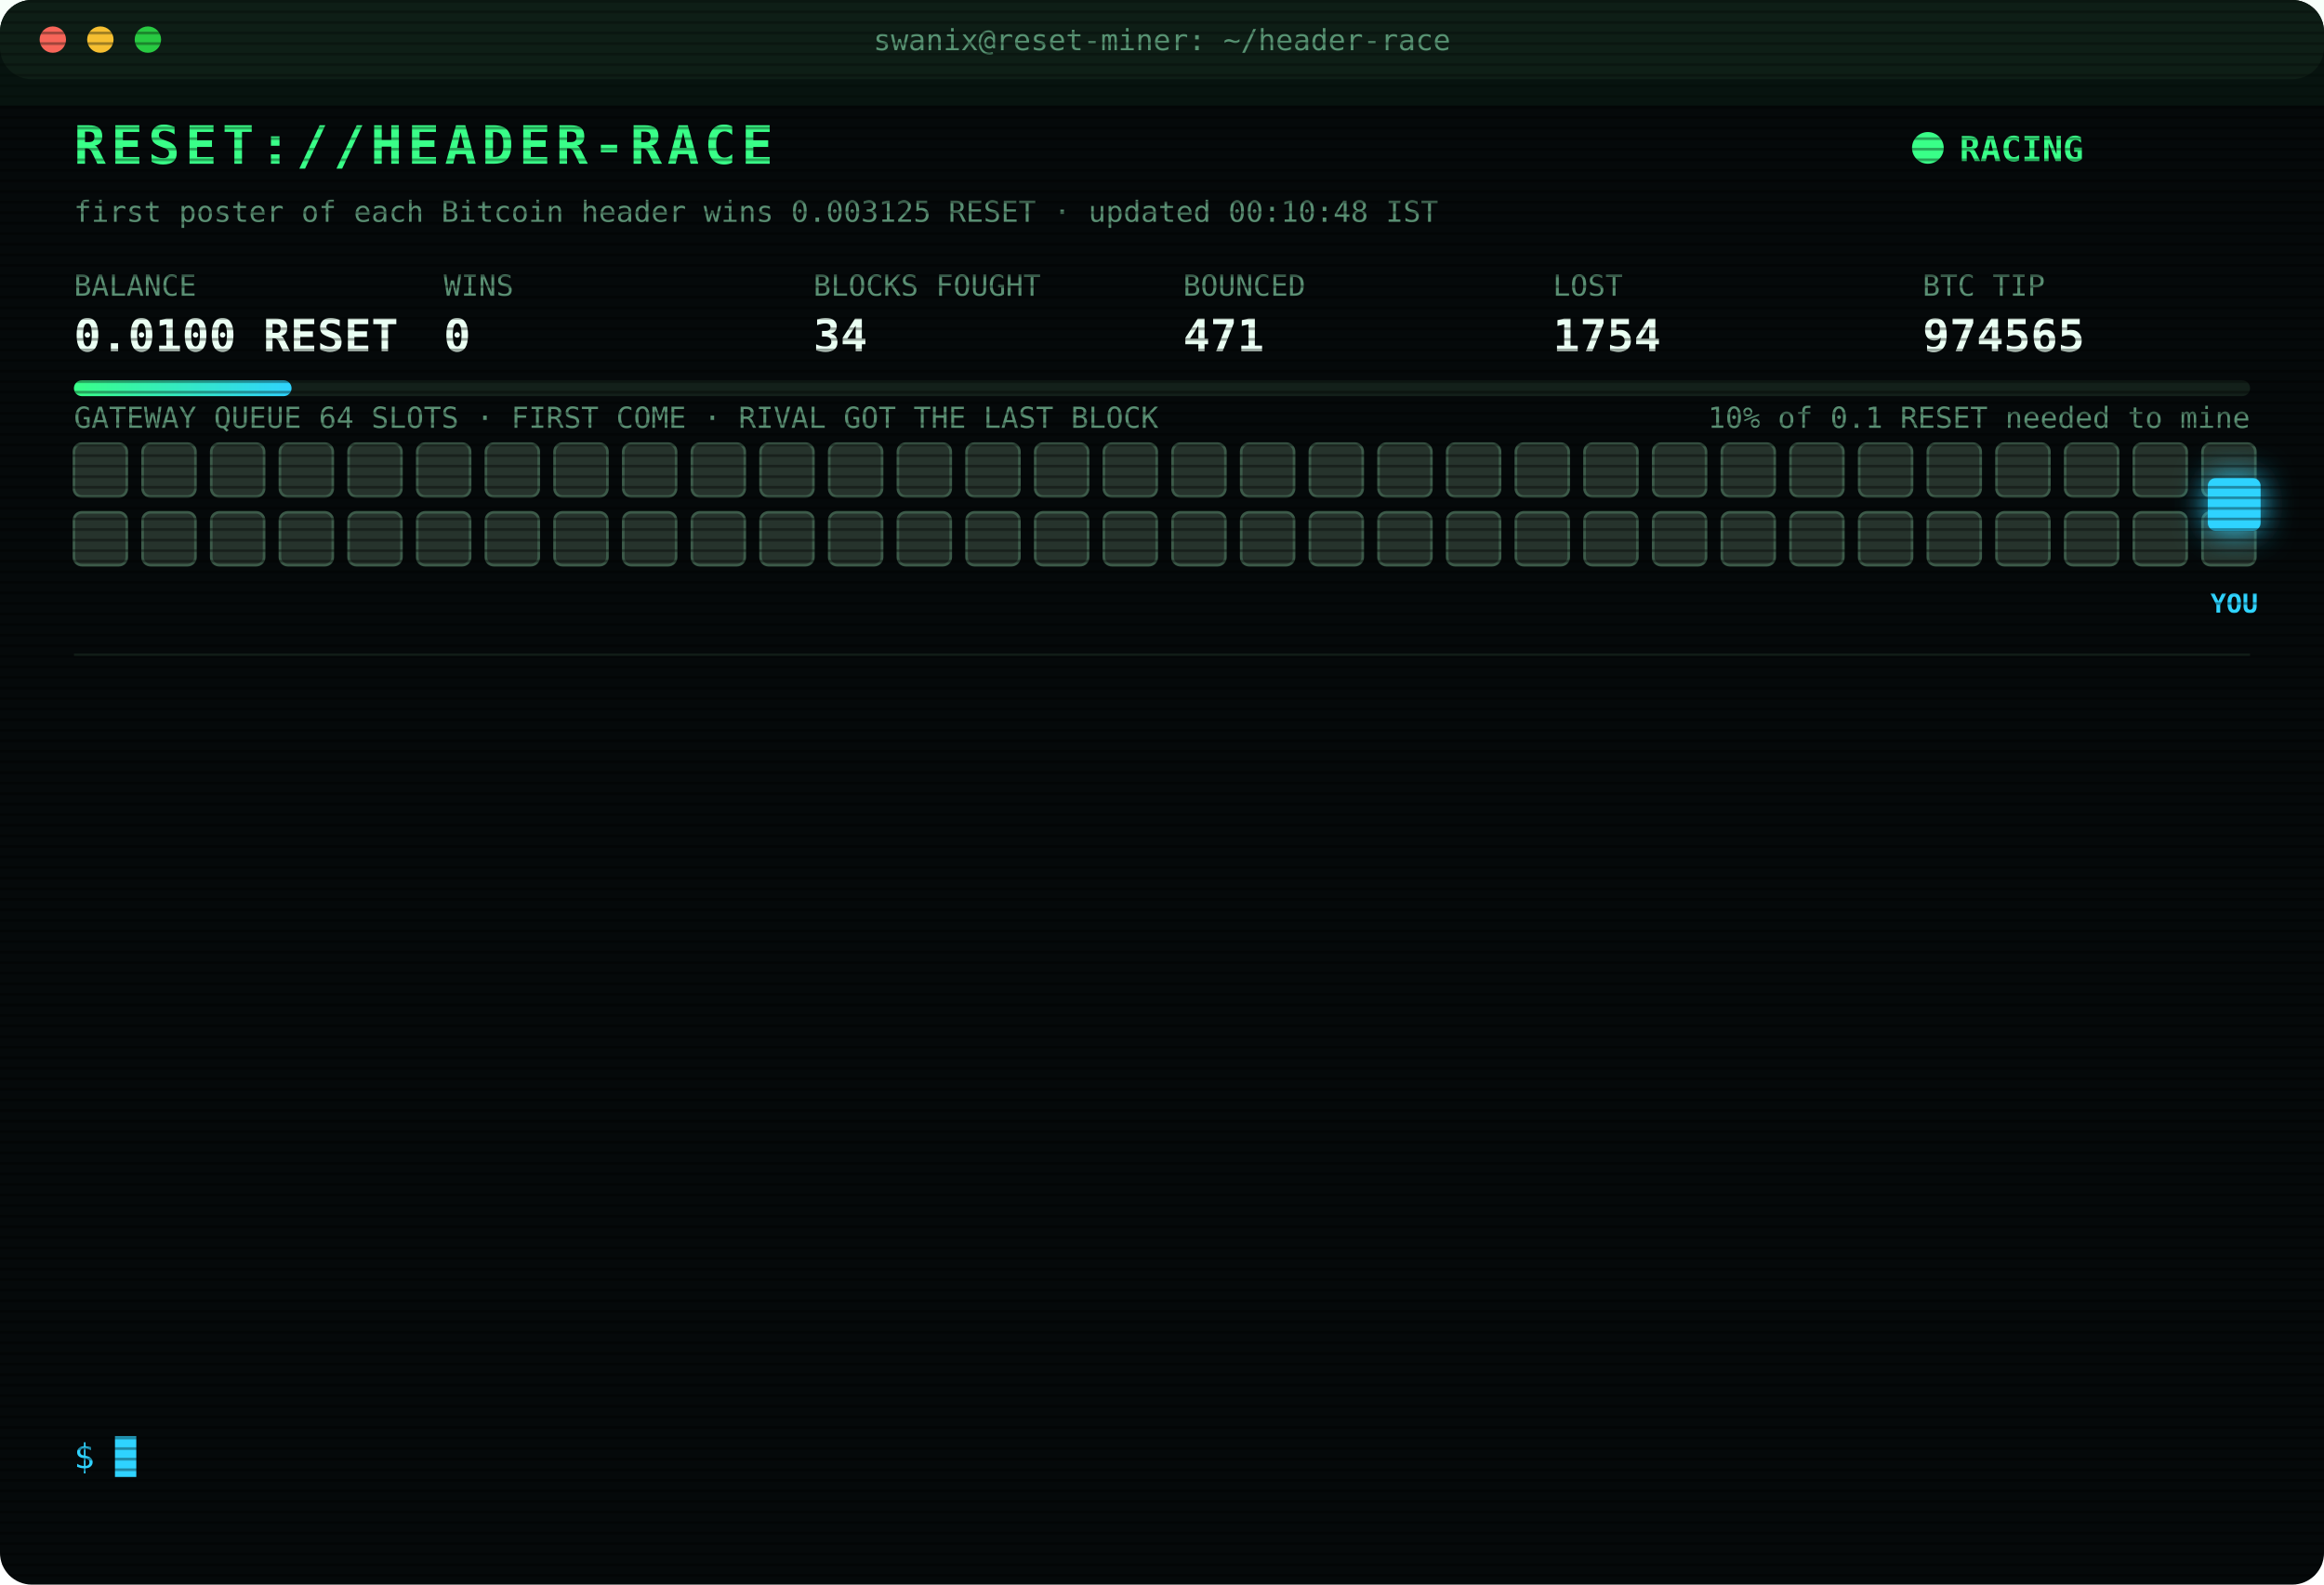
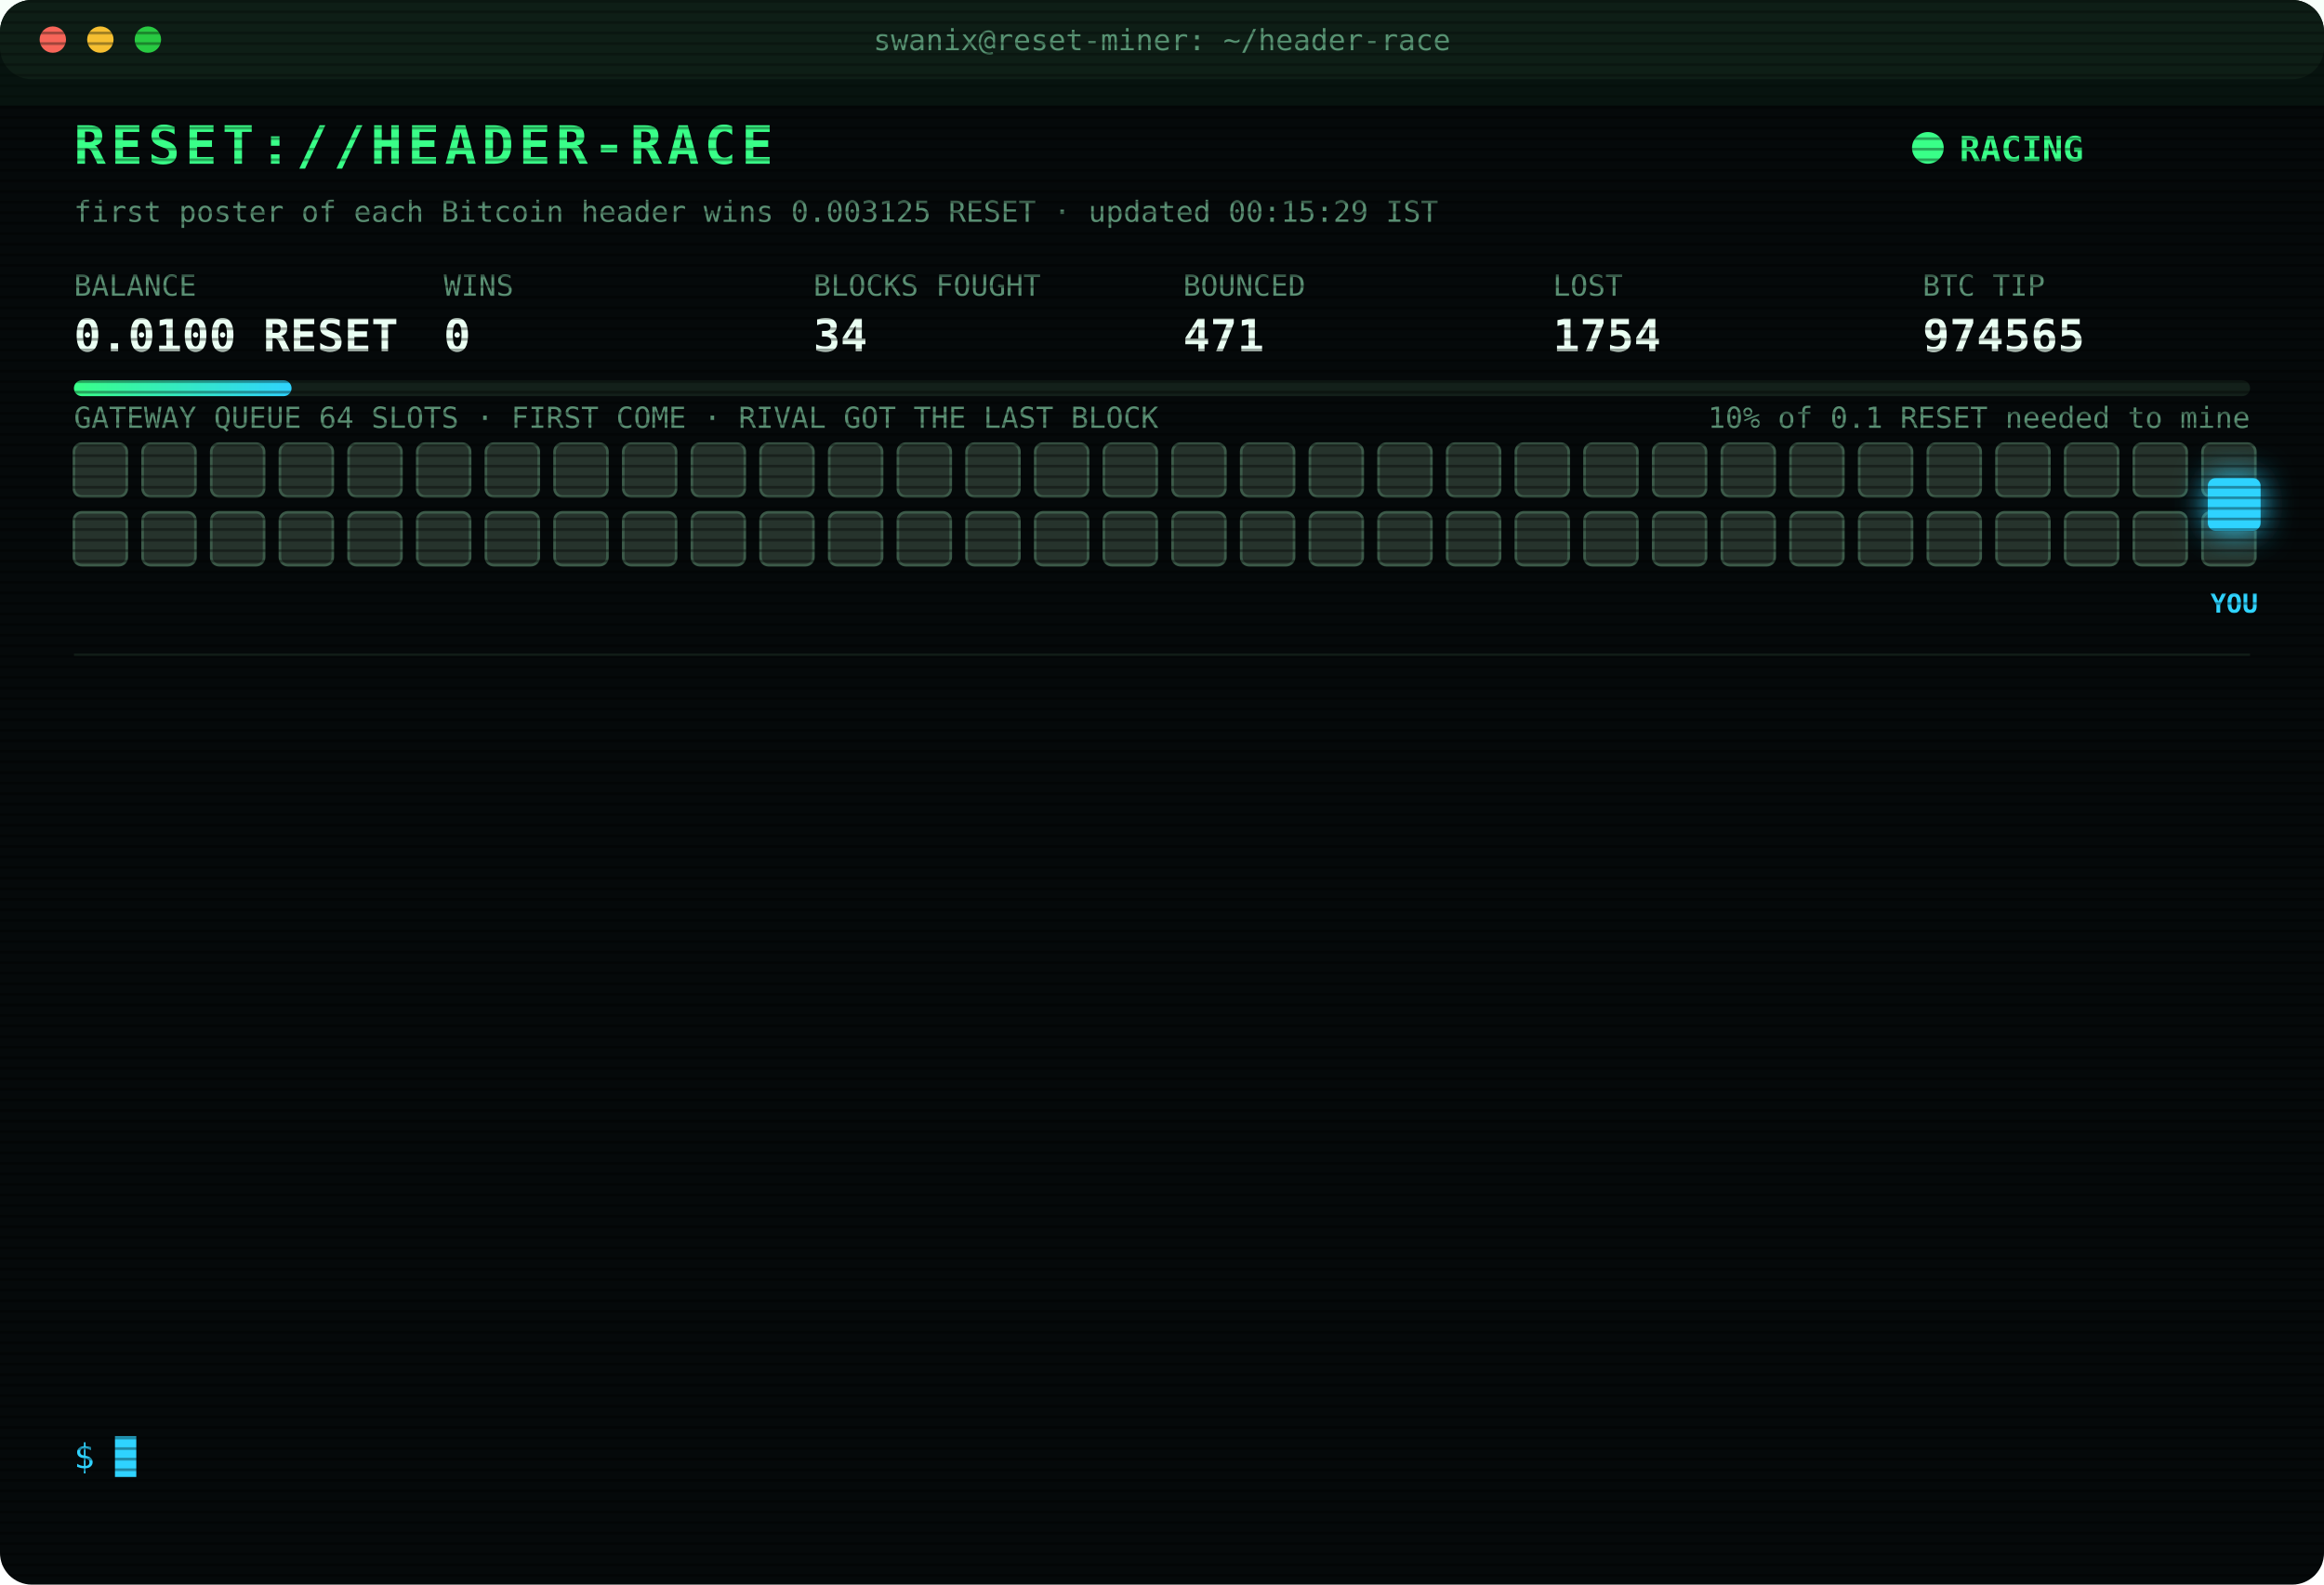
<svg xmlns="http://www.w3.org/2000/svg" width="880" height="600" viewBox="0 0 880 600" font-family="ui-monospace,SFMono-Regular,Menlo,Consolas,monospace">
  <style>
text{font-size:13px;fill:#7CFFB2}
.title{font-size:20px;font-weight:700;fill:#39FF88;letter-spacing:2px;animation:glitch 3s infinite steps(1)}
.sub{fill:#2fd3ff}.k{fill:#5a8f73;font-size:11px}.v{font-size:17px;font-weight:700;fill:#eafff3}
.ts{fill:#3f6b56}.boot{fill:#2fd3ff}.dim{fill:#5a8f73}.bad{fill:#ff4d6d}.warn{fill:#ffd23f}.mag{fill:#ff5cf0}.win{fill:#39FF88;font-weight:700}
.tag{font-size:10px;fill:#2fd3ff;font-weight:700}
.rival{fill:#26332c;stroke:#3c5a49;animation:jam 1.2s infinite alternate}
.idle{fill:#141c18;stroke:#22302a;animation:breathe 4s infinite}
.me{fill:#2fd3ff;filter:drop-shadow(0 0 6px #2fd3ff)}
.hover{animation:nudge 1.1s infinite ease-in-out}.bounce{animation:kick 1.4s infinite}
.ln{opacity:0;animation:in .4s forwards}
.cur{animation:blink 1s infinite steps(1)}
.scan{animation:scan 6s infinite linear}
.led{animation:blink 1.4s infinite}
@keyframes in{from{opacity:0;transform:translateX(-6px)}to{opacity:1;transform:none}}
@keyframes blink{50%{opacity:0}}
@keyframes jam{to{fill:#33463b}}
@keyframes breathe{50%{opacity:.4}}
@keyframes nudge{50%{transform:translateX(-10px)}}
@keyframes kick{0%,100%{transform:none}30%{transform:translateX(-14px)}55%{transform:translateX(10px) translateY(-6px)}}
@keyframes glitch{0%,92%{transform:none}93%{transform:translateX(2px);fill:#ff4d6d}95%{transform:translateX(-2px);fill:#2fd3ff}97%{transform:none}}
@keyframes scan{from{transform:translateY(-40px)}to{transform:translateY(600px)}}
</style>
  <defs>
    <pattern id="sl" width="4" height="4" patternUnits="userSpaceOnUse">
      <rect width="4" height="1" fill="#000" opacity=".35" />
    </pattern>
    <linearGradient id="bar">
      <stop offset="0" stop-color="#39FF88" />
      <stop offset="1" stop-color="#2fd3ff" />
    </linearGradient>
  </defs>
  <rect width="880" height="600" rx="12" fill="#05090a" />
  <rect width="880" height="30" rx="12" fill="#0d1512" />
  <circle cx="20" cy="15" r="5" fill="#ff5f57" />
  <circle cx="38" cy="15" r="5" fill="#febc2e" />
  <circle cx="56" cy="15" r="5" fill="#28c840" />
  <text x="440" y="19" text-anchor="middle" class="k">swanix@reset-miner: ~/header-race</text>
  <text x="28" y="62" class="title">RESET://HEADER-RACE</text>
  <circle class="led" cx="730" cy="56" r="6" fill="#39FF88" />
  <text x="742" y="61" class="win">RACING</text>
-   <text x="28" y="84" class="k">first poster of each Bitcoin header wins 0.003125 RESET · updated 00:10:48 IST</text>
+   <text x="28" y="84" class="k">first poster of each Bitcoin header wins 0.003125 RESET · updated 00:15:29 IST</text>
  <text x="28" y="112" class="k">BALANCE</text>
  <text x="28" y="133" class="v">0.0100 RESET</text>
  <text x="168" y="112" class="k">WINS</text>
  <text x="168" y="133" class="v">0</text>
  <text x="308" y="112" class="k">BLOCKS FOUGHT</text>
  <text x="308" y="133" class="v">34</text>
  <text x="448" y="112" class="k">BOUNCED</text>
  <text x="448" y="133" class="v">471</text>
  <text x="588" y="112" class="k">LOST</text>
  <text x="588" y="133" class="v">1754</text>
  <text x="728" y="112" class="k">BTC TIP</text>
  <text x="728" y="133" class="v">974565</text>
  <rect x="28" y="144" width="824" height="6" rx="3" fill="#13201a" />
  <rect x="28" y="144" width="82.4" height="6" rx="3" fill="url(#bar)" />
  <text x="852" y="162" text-anchor="end" class="k">10% of 0.1 RESET needed to mine</text>
  <text x="28" y="162" class="k">GATEWAY QUEUE 64 SLOTS · FIRST COME · RIVAL GOT THE LAST BLOCK</text>
  <rect class="rival" x="28" y="168" width="20" height="20" rx="3" style="animation-delay:0.00s" />
  <rect class="rival" x="54" y="168" width="20" height="20" rx="3" style="animation-delay:0.05s" />
  <rect class="rival" x="80" y="168" width="20" height="20" rx="3" style="animation-delay:0.10s" />
  <rect class="rival" x="106" y="168" width="20" height="20" rx="3" style="animation-delay:0.15s" />
  <rect class="rival" x="132" y="168" width="20" height="20" rx="3" style="animation-delay:0.20s" />
  <rect class="rival" x="158" y="168" width="20" height="20" rx="3" style="animation-delay:0.25s" />
  <rect class="rival" x="184" y="168" width="20" height="20" rx="3" style="animation-delay:0.30s" />
  <rect class="rival" x="210" y="168" width="20" height="20" rx="3" style="animation-delay:0.35s" />
  <rect class="rival" x="236" y="168" width="20" height="20" rx="3" style="animation-delay:0.40s" />
  <rect class="rival" x="262" y="168" width="20" height="20" rx="3" style="animation-delay:0.45s" />
  <rect class="rival" x="288" y="168" width="20" height="20" rx="3" style="animation-delay:0.50s" />
  <rect class="rival" x="314" y="168" width="20" height="20" rx="3" style="animation-delay:0.55s" />
  <rect class="rival" x="340" y="168" width="20" height="20" rx="3" style="animation-delay:0.60s" />
  <rect class="rival" x="366" y="168" width="20" height="20" rx="3" style="animation-delay:0.65s" />
  <rect class="rival" x="392" y="168" width="20" height="20" rx="3" style="animation-delay:0.70s" />
  <rect class="rival" x="418" y="168" width="20" height="20" rx="3" style="animation-delay:0.75s" />
  <rect class="rival" x="444" y="168" width="20" height="20" rx="3" style="animation-delay:0.80s" />
  <rect class="rival" x="470" y="168" width="20" height="20" rx="3" style="animation-delay:0.85s" />
  <rect class="rival" x="496" y="168" width="20" height="20" rx="3" style="animation-delay:0.90s" />
  <rect class="rival" x="522" y="168" width="20" height="20" rx="3" style="animation-delay:0.95s" />
  <rect class="rival" x="548" y="168" width="20" height="20" rx="3" style="animation-delay:1.00s" />
  <rect class="rival" x="574" y="168" width="20" height="20" rx="3" style="animation-delay:1.05s" />
  <rect class="rival" x="600" y="168" width="20" height="20" rx="3" style="animation-delay:1.10s" />
  <rect class="rival" x="626" y="168" width="20" height="20" rx="3" style="animation-delay:1.15s" />
  <rect class="rival" x="652" y="168" width="20" height="20" rx="3" style="animation-delay:1.20s" />
  <rect class="rival" x="678" y="168" width="20" height="20" rx="3" style="animation-delay:1.25s" />
  <rect class="rival" x="704" y="168" width="20" height="20" rx="3" style="animation-delay:1.30s" />
  <rect class="rival" x="730" y="168" width="20" height="20" rx="3" style="animation-delay:1.35s" />
  <rect class="rival" x="756" y="168" width="20" height="20" rx="3" style="animation-delay:1.40s" />
  <rect class="rival" x="782" y="168" width="20" height="20" rx="3" style="animation-delay:1.45s" />
  <rect class="rival" x="808" y="168" width="20" height="20" rx="3" style="animation-delay:1.50s" />
  <rect class="rival" x="834" y="168" width="20" height="20" rx="3" style="animation-delay:1.55s" />
  <rect class="rival" x="28" y="194" width="20" height="20" rx="3" style="animation-delay:1.60s" />
  <rect class="rival" x="54" y="194" width="20" height="20" rx="3" style="animation-delay:1.65s" />
  <rect class="rival" x="80" y="194" width="20" height="20" rx="3" style="animation-delay:1.70s" />
  <rect class="rival" x="106" y="194" width="20" height="20" rx="3" style="animation-delay:1.75s" />
  <rect class="rival" x="132" y="194" width="20" height="20" rx="3" style="animation-delay:1.80s" />
  <rect class="rival" x="158" y="194" width="20" height="20" rx="3" style="animation-delay:1.85s" />
  <rect class="rival" x="184" y="194" width="20" height="20" rx="3" style="animation-delay:1.90s" />
  <rect class="rival" x="210" y="194" width="20" height="20" rx="3" style="animation-delay:1.95s" />
  <rect class="rival" x="236" y="194" width="20" height="20" rx="3" style="animation-delay:2.00s" />
  <rect class="rival" x="262" y="194" width="20" height="20" rx="3" style="animation-delay:2.05s" />
  <rect class="rival" x="288" y="194" width="20" height="20" rx="3" style="animation-delay:2.10s" />
  <rect class="rival" x="314" y="194" width="20" height="20" rx="3" style="animation-delay:2.15s" />
  <rect class="rival" x="340" y="194" width="20" height="20" rx="3" style="animation-delay:2.20s" />
  <rect class="rival" x="366" y="194" width="20" height="20" rx="3" style="animation-delay:2.25s" />
  <rect class="rival" x="392" y="194" width="20" height="20" rx="3" style="animation-delay:2.30s" />
  <rect class="rival" x="418" y="194" width="20" height="20" rx="3" style="animation-delay:2.35s" />
  <rect class="rival" x="444" y="194" width="20" height="20" rx="3" style="animation-delay:2.40s" />
  <rect class="rival" x="470" y="194" width="20" height="20" rx="3" style="animation-delay:2.45s" />
  <rect class="rival" x="496" y="194" width="20" height="20" rx="3" style="animation-delay:2.50s" />
  <rect class="rival" x="522" y="194" width="20" height="20" rx="3" style="animation-delay:2.55s" />
  <rect class="rival" x="548" y="194" width="20" height="20" rx="3" style="animation-delay:2.60s" />
  <rect class="rival" x="574" y="194" width="20" height="20" rx="3" style="animation-delay:2.65s" />
  <rect class="rival" x="600" y="194" width="20" height="20" rx="3" style="animation-delay:2.70s" />
  <rect class="rival" x="626" y="194" width="20" height="20" rx="3" style="animation-delay:2.75s" />
  <rect class="rival" x="652" y="194" width="20" height="20" rx="3" style="animation-delay:2.80s" />
  <rect class="rival" x="678" y="194" width="20" height="20" rx="3" style="animation-delay:2.85s" />
  <rect class="rival" x="704" y="194" width="20" height="20" rx="3" style="animation-delay:2.90s" />
  <rect class="rival" x="730" y="194" width="20" height="20" rx="3" style="animation-delay:2.95s" />
  <rect class="rival" x="756" y="194" width="20" height="20" rx="3" style="animation-delay:3.00s" />
  <rect class="rival" x="782" y="194" width="20" height="20" rx="3" style="animation-delay:3.05s" />
  <rect class="rival" x="808" y="194" width="20" height="20" rx="3" style="animation-delay:3.10s" />
  <rect class="rival" x="834" y="194" width="20" height="20" rx="3" style="animation-delay:3.15s" />
  <g class="hover">
    <rect class="me" x="836" y="181" width="20" height="20" rx="3" />
    <text class="tag" x="846" y="232" text-anchor="middle">YOU</text>
  </g>
  <line x1="28" x2="852" y1="248" y2="248" stroke="#13201a" />
  <g class="ln" style="animation-delay:0.40s">
    <text x="28" y="270" class="ts">22:58:31</text>
    <text x="104" y="270" class="bad">[LOST] #974554 taken by a rival miner</text>
  </g>
  <g class="ln" style="animation-delay:0.65s">
    <text x="28" y="292" class="ts">23:06:58</text>
    <text x="104" y="292" class="bad">[LOST] #974555 taken by a rival miner</text>
  </g>
  <g class="ln" style="animation-delay:0.90s">
    <text x="28" y="314" class="ts">23:19:49</text>
    <text x="104" y="314" class="bad">[LOST] #974556 taken by a rival miner</text>
  </g>
  <g class="ln" style="animation-delay:1.15s">
    <text x="28" y="336" class="ts">23:20:04</text>
    <text x="104" y="336" class="bad">[LOST] #974557 taken by a rival miner</text>
  </g>
  <g class="ln" style="animation-delay:1.40s">
    <text x="28" y="358" class="ts">23:22:00</text>
    <text x="104" y="358" class="bad">[LOST] #974558 taken by a rival miner</text>
  </g>
  <g class="ln" style="animation-delay:1.65s">
    <text x="28" y="380" class="ts">23:28:49</text>
    <text x="104" y="380" class="bad">[LOST] #974559 taken by a rival miner</text>
  </g>
  <g class="ln" style="animation-delay:1.90s">
    <text x="28" y="402" class="ts">23:33:31</text>
    <text x="104" y="402" class="bad">[LOST] #974560 taken by a rival miner</text>
  </g>
  <g class="ln" style="animation-delay:2.15s">
    <text x="28" y="424" class="ts">23:42:06</text>
    <text x="104" y="424" class="bad">[LOST] #974561 taken by a rival miner</text>
  </g>
  <g class="ln" style="animation-delay:2.40s">
    <text x="28" y="446" class="ts">23:52:05</text>
    <text x="104" y="446" class="bad">[LOST] #974562 taken by a rival miner</text>
  </g>
  <g class="ln" style="animation-delay:2.65s">
    <text x="28" y="468" class="ts">00:04:44</text>
    <text x="104" y="468" class="bad">[LOST] #974563 taken by a rival miner</text>
  </g>
  <g class="ln" style="animation-delay:2.90s">
    <text x="28" y="490" class="ts">00:06:02</text>
    <text x="104" y="490" class="bad">[LOST] #974564 taken by a rival miner</text>
  </g>
  <g class="ln" style="animation-delay:3.15s">
    <text x="28" y="512" class="ts">00:08:46</text>
    <text x="104" y="512" class="bad">[LOST] #974565 taken by a rival miner</text>
  </g>
  <g class="ln" style="animation-delay:3.40s">
    <text x="28" y="534" class="ts">00:10:48</text>
    <text x="104" y="534" class="dim">[STINT END] calls 798 · wins 0</text>
  </g>
  <text x="28" y="556" class="sub">$ <tspan class="cur">█</tspan>
  </text>
  <rect width="880" height="600" rx="12" fill="url(#sl)" pointer-events="none" />
  <rect class="scan" width="880" height="40" fill="#39FF88" opacity=".04" />
</svg>
